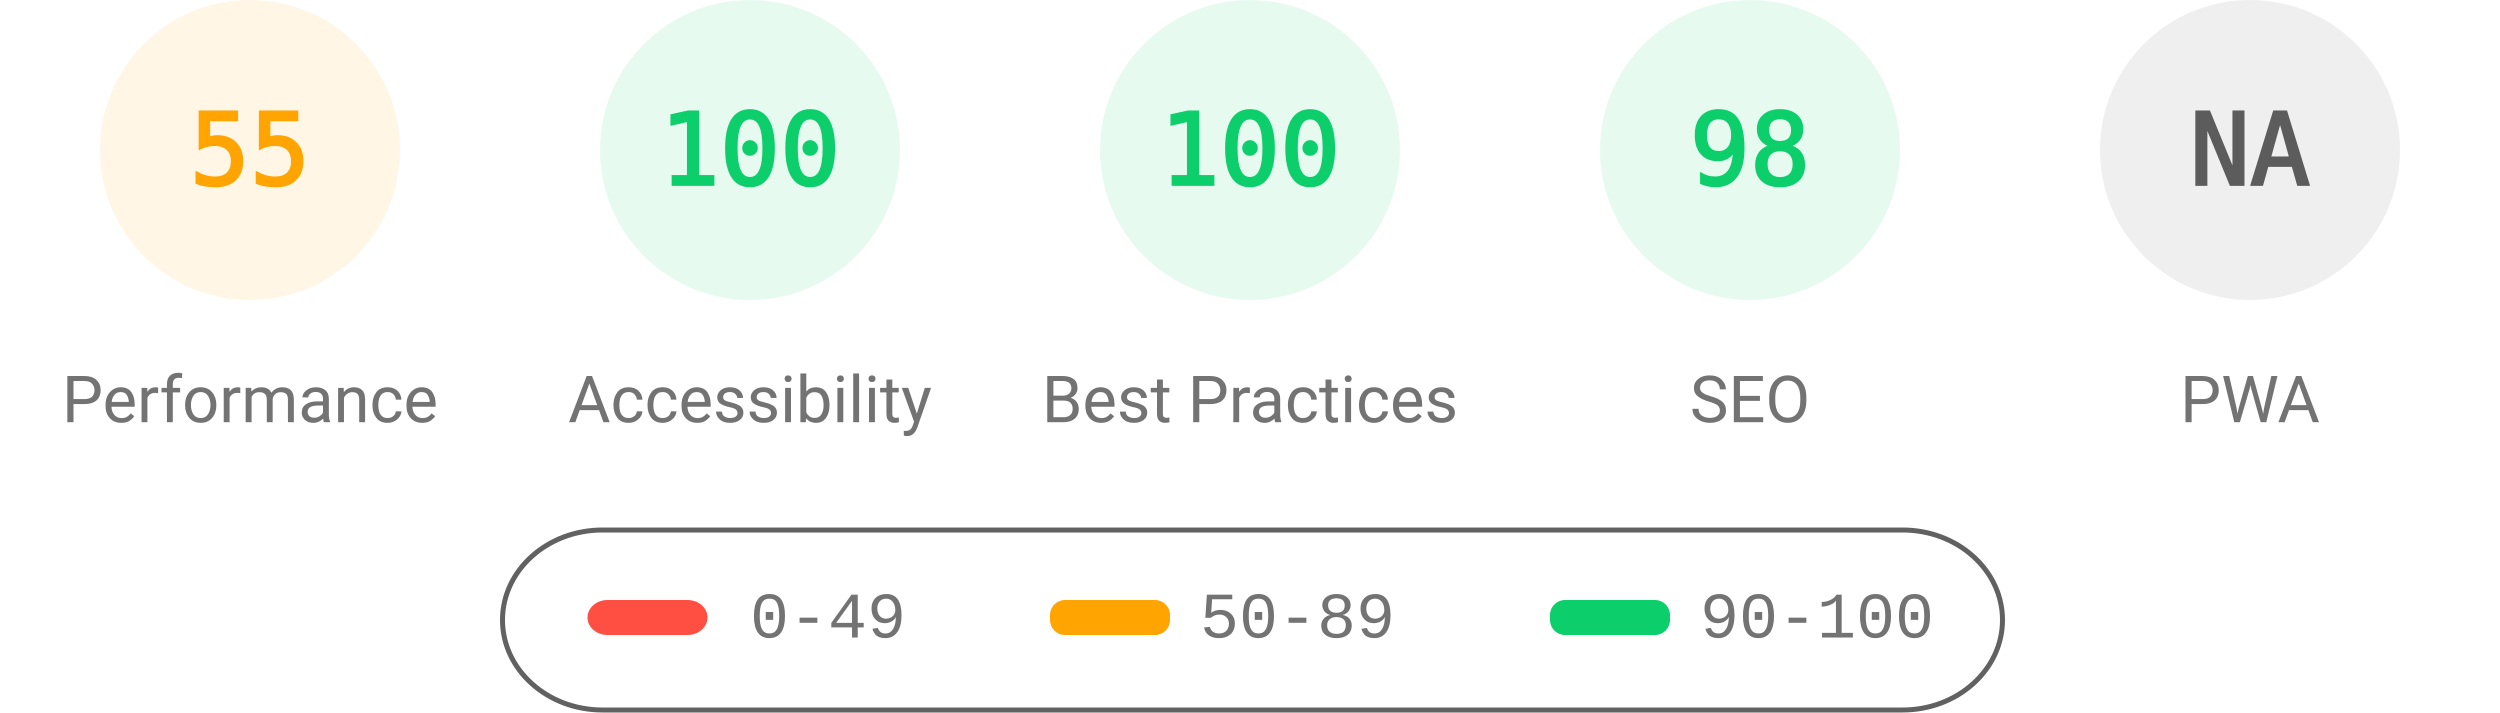
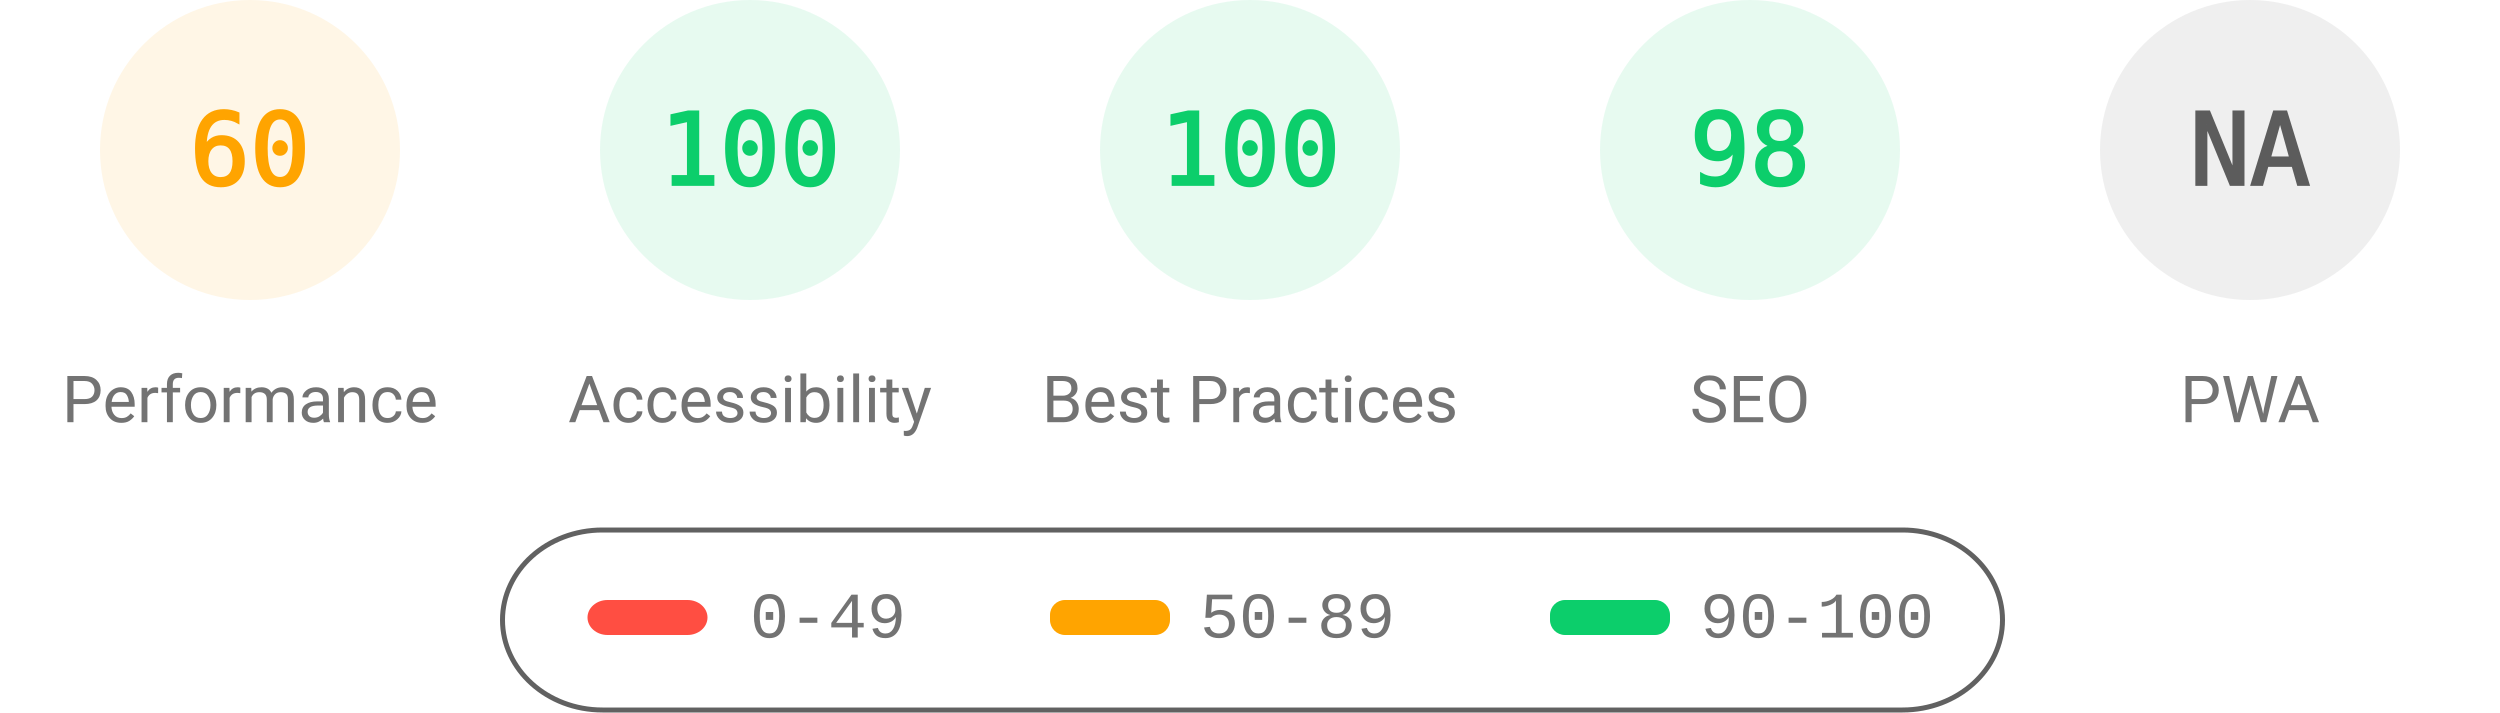
<svg xmlns="http://www.w3.org/2000/svg" fill="none" width="1000" height="285">
  <style>.gauge-base{opacity:.1}.gauge-arc{fill:none;animation-delay:250ms;stroke-linecap:round;transform:rotate(-90deg);transform-origin:100px 60px;animation:load-gauge 1s ease forwards}.guage-text{font-size:40px;font-family:monospace;text-align:center}.guage-red{color:#ff4e42;fill:#ff4e42;stroke:#ff4e42}.guage-orange{color:#ffa400;fill:#ffa400;stroke:#ffa400}.guage-green{color:#0cce6b;fill:#0cce6b;stroke:#0cce6b}.guage-undefined{color:#5c5c5c;fill:#5c5c5c;stroke:#5c5c5c}.guage-title{color:#737373;fill:#737373;stroke:none;font-size:26px;line-height:26px;font-family:Roboto,Halvetica,Arial,sans-serif}@keyframes load-gauge{from{stroke-dasharray:0 352.858}}</style>
  <svg class="guage-div guage-perf guage-orange" viewBox="0 0 200 200" width="200" height="200">
    <circle class="gauge-base" r="56" cx="100" cy="60" stroke-width="8" />
-     <circle class="gauge-arc guage-arc-1" r="56" cx="100" cy="60" stroke-width="8" style="stroke-dasharray:193.522,351.858" />
-     <text class="guage-text" x="100" y="60" alignment-baseline="central" dominant-baseline="central" text-anchor="middle">55</text>
+     <circle class="gauge-arc guage-arc-1" r="56" cx="100" cy="60" stroke-width="8" style="stroke-dasharray:211.115,351.858" />
+     <text class="guage-text" x="100" y="60" alignment-baseline="central" dominant-baseline="central" text-anchor="middle">60</text>
    <text class="guage-title" x="100" y="160" alignment-baseline="central" dominant-baseline="central" text-anchor="middle">Performance</text>
  </svg>
  <svg class="guage-div guage-acc guage-green" viewBox="0 0 200 200" width="200" height="200" x="200">
    <circle class="gauge-base" r="56" cx="100" cy="60" stroke-width="8" />
    <circle class="gauge-arc guage-arc-2" r="56" cx="100" cy="60" stroke-width="8" style="stroke-dasharray:351.858,351.858" />
    <text class="guage-text" x="100" y="60" alignment-baseline="central" dominant-baseline="central" text-anchor="middle">100</text>
    <text class="guage-title" x="100" y="160" alignment-baseline="central" dominant-baseline="central" text-anchor="middle">Accessibility</text>
  </svg>
  <svg class="guage-div guage-best guage-green" viewBox="0 0 200 200" width="200" height="200" x="400">
    <circle class="gauge-base" r="56" cx="100" cy="60" stroke-width="8" />
    <circle class="gauge-arc guage-arc-3" r="56" cx="100" cy="60" stroke-width="8" style="stroke-dasharray:351.858,351.858" />
    <text class="guage-text" x="100" y="60" alignment-baseline="central" dominant-baseline="central" text-anchor="middle">100</text>
    <text class="guage-title" x="100" y="160" alignment-baseline="central" dominant-baseline="central" text-anchor="middle">Best Practices</text>
  </svg>
  <svg class="guage-div guage-seo guage-green" viewBox="0 0 200 200" width="200" height="200" x="600">
    <circle class="gauge-base" r="56" cx="100" cy="60" stroke-width="8" />
    <circle class="gauge-arc guage-arc-4" r="56" cx="100" cy="60" stroke-width="8" style="stroke-dasharray:344.821,351.858" />
    <text class="guage-text" x="100" y="60" alignment-baseline="central" dominant-baseline="central" text-anchor="middle">98</text>
    <text class="guage-title" x="100" y="160" alignment-baseline="central" dominant-baseline="central" text-anchor="middle">SEO</text>
  </svg>
  <svg class="guage-div guage-pwa guage-undefined" viewBox="0 0 200 200" width="200" height="200" x="800">
    <circle class="gauge-base" r="56" cx="100" cy="60" stroke-width="8" />
    <circle class="gauge-arc guage-arc-4" r="56" cx="100" cy="60" stroke-width="8" style="stroke-dasharray:351.858,351.858" />
    <text class="guage-text" x="100" y="60" alignment-baseline="central" dominant-baseline="central" text-anchor="middle">NA</text>
    <text class="guage-title" x="100" y="160" alignment-baseline="central" dominant-baseline="central" text-anchor="middle">PWA</text>
  </svg>
  <svg width="604" height="76" x="200" y="210">
    <path fill="none" id="canvas_background" d="M-1-1h604v80H-1z" />
    <rect fill-opacity="0" stroke="#616161" stroke-width="2" rx="40" id="svg_2" height="72" width="600" y="2" x="1" fill="#000" />
    <rect stroke="#000" rx="8" id="svg_3" height="14" width="48" y="30" x="35" stroke-opacity="null" stroke-width="0" fill="#ff4e42" />
    <rect stroke="#000" rx="6" id="svg_4" height="14" width="48" y="30" x="220" stroke-opacity="null" stroke-width="0" fill="#ffa400" />
    <rect stroke="#000" rx="6" id="svg_5" height="14" width="48" y="30" x="420" stroke-opacity="null" stroke-width="0" fill="#0cce6b" />
    <text xml:space="preserve" text-anchor="start" font-family="'Courier New', Courier, monospace" font-size="26" id="svg_6" y="45" x="100" stroke-opacity="null" stroke-width="0" stroke="#000" fill="#737373">0-49</text>
    <text xml:space="preserve" text-anchor="start" font-family="'Courier New', Courier, monospace" font-size="26" id="svg_7" y="45" x="280" stroke-opacity="null" stroke-width="0" stroke="#000" fill="#737373">50-89</text>
    <text xml:space="preserve" text-anchor="start" font-family="'Courier New', Courier, monospace" font-size="26" id="svg_8" y="45" x="480" stroke-opacity="null" stroke-width="0" stroke="#000" fill="#737373">90-100</text>
  </svg>
</svg>
